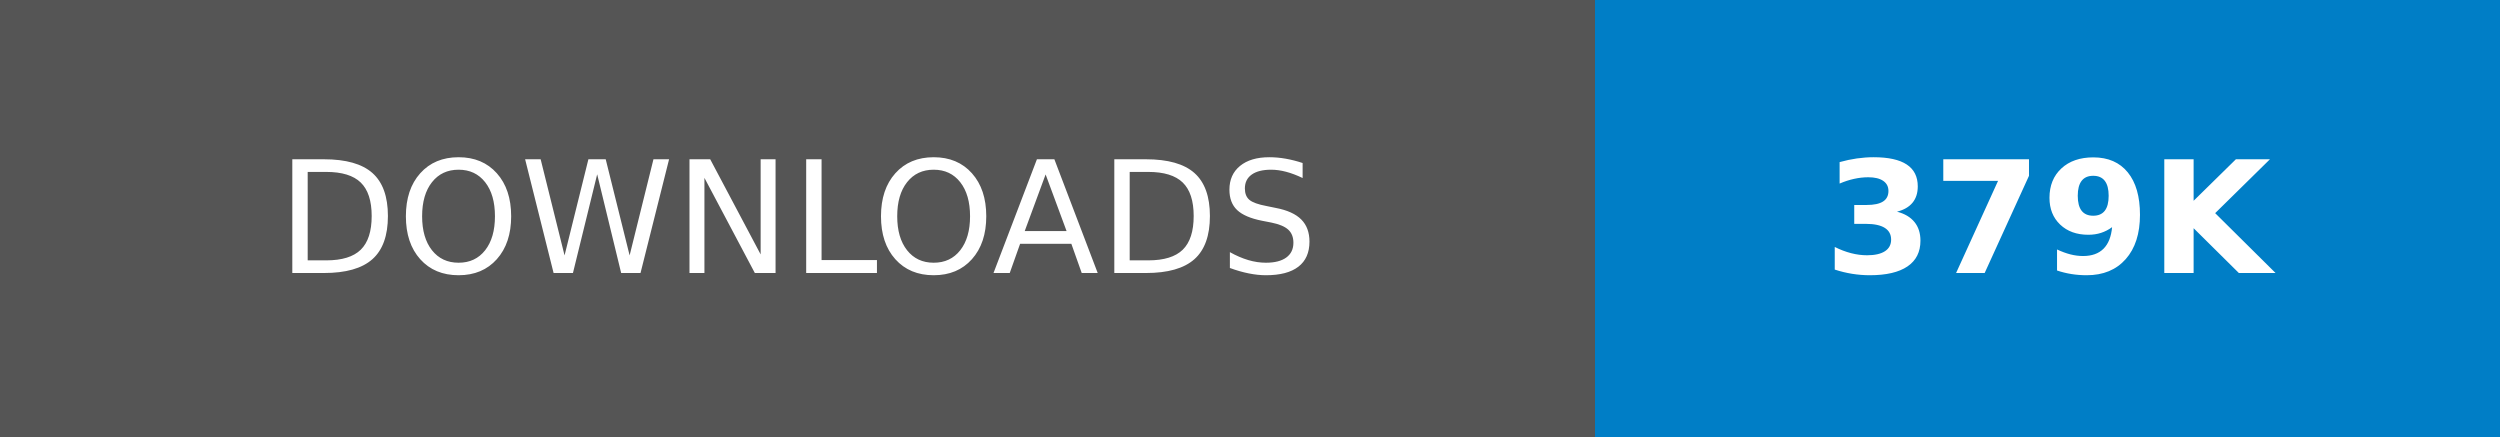
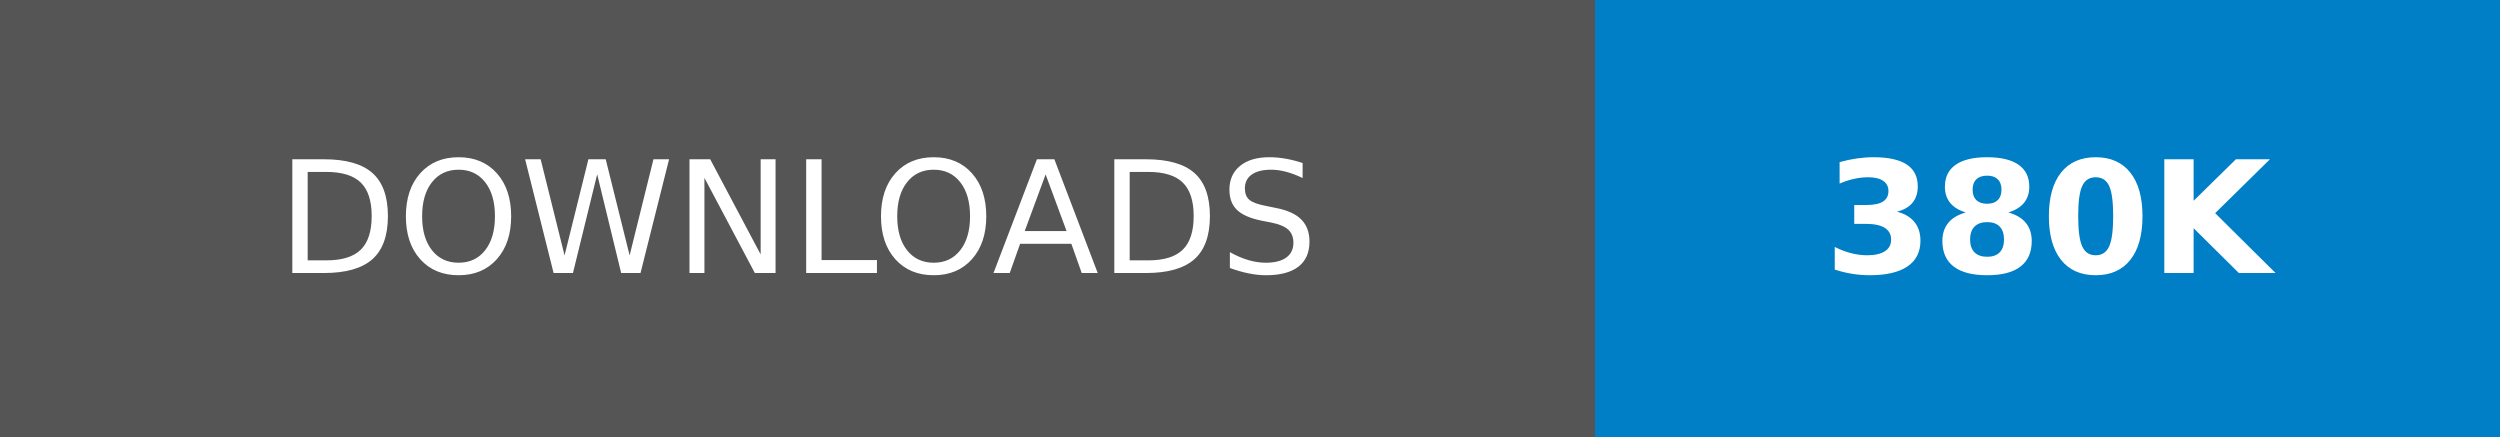
- <svg xmlns="http://www.w3.org/2000/svg" width="160.25" height="28" role="img" aria-label="DOWNLOADS: 379K">
+ <svg xmlns="http://www.w3.org/2000/svg" width="160.25" height="28" role="img" aria-label="DOWNLOADS: 380K">
  <g shape-rendering="crispEdges">
    <rect width="102.25" height="28" fill="#555" />
    <rect x="102.25" width="58" height="28" fill="#007ec6" />
  </g>
  <g fill="#fff" text-anchor="middle" font-family="Verdana,Geneva,DejaVu Sans,sans-serif" text-rendering="geometricPrecision" font-size="100">
    <text transform="scale(.1)" x="511.25" y="175" textLength="782.5" fill="#fff">DOWNLOADS</text>
-     <text transform="scale(.1)" x="1312.5" y="175" textLength="340" fill="#fff" font-weight="bold">379K</text>
+     <text transform="scale(.1)" x="1312.5" y="175" textLength="340" fill="#fff" font-weight="bold">380K</text>
  </g>
</svg>
